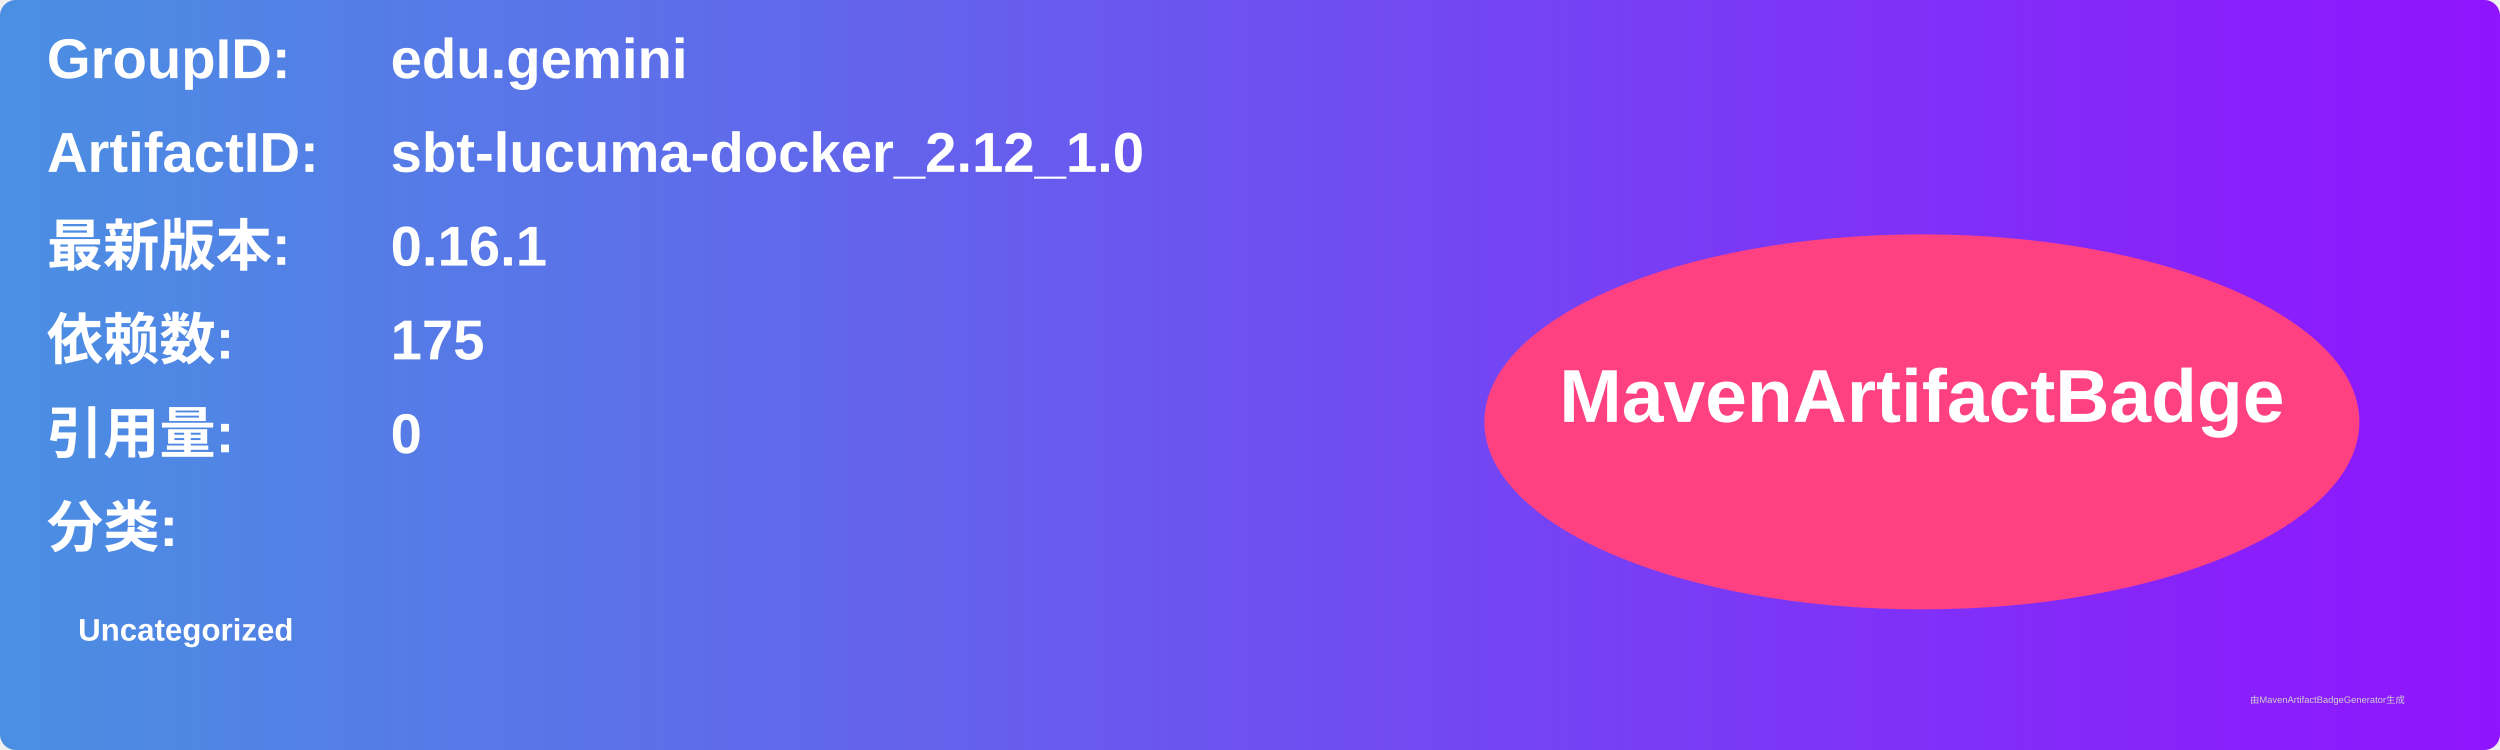
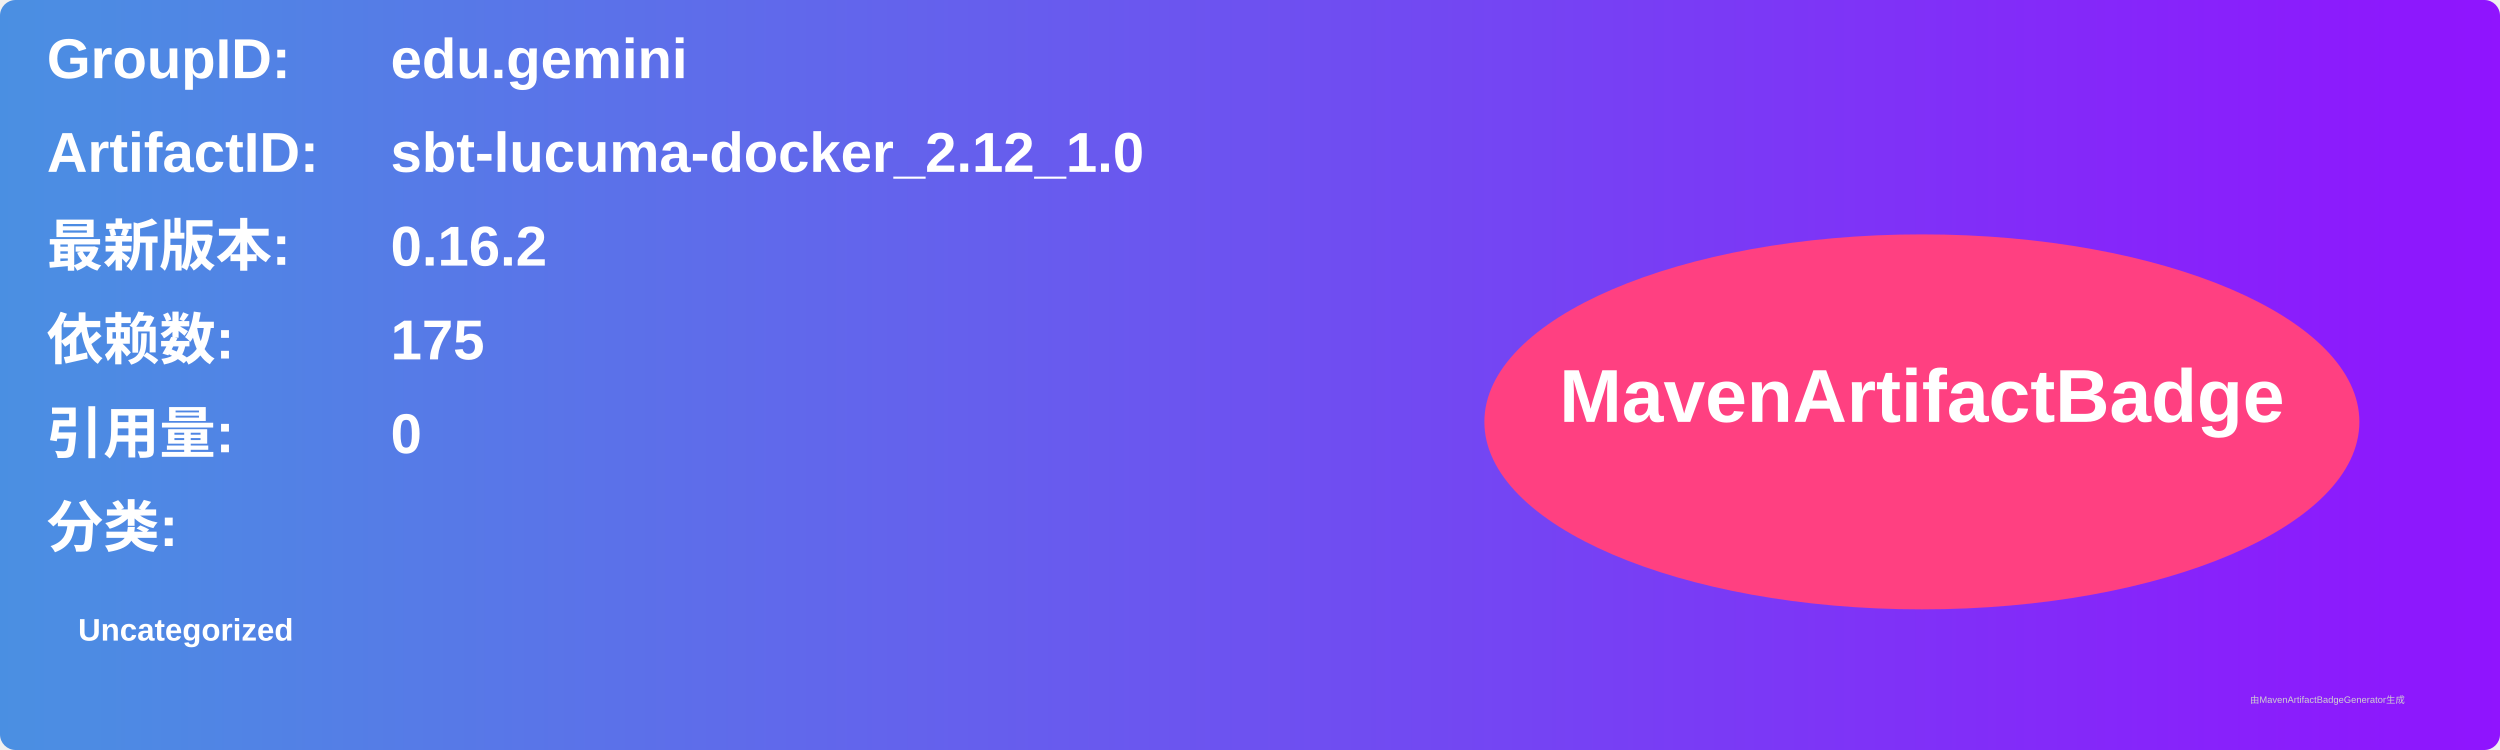
<svg xmlns="http://www.w3.org/2000/svg" width="800" height="240" viewBox="0 0 800 240">
  <linearGradient id="grad" x1="0%" y1="0%" x2="100%" y2="0%">
    <stop offset="0%" stop-color="#4a90e2" />
    <stop offset="100%" stop-color="#9013fe" />
  </linearGradient>
  <rect width="100%" height="100%" rx="5" ry="5" fill="url(#grad)" />
  <g transform="translate(15, 15)">
    <text x="0" y="10" font-family="Arial" font-size="18" fill="white" font-weight="bold" width="260">GroupID:</text>
    <text x="110" y="10" font-family="Arial" font-size="18" fill="white" font-weight="bold" width="460">edu.gemini</text>
    <text x="0" y="40" font-family="Arial" font-size="18" fill="white" font-weight="bold" width="260">ArtifactID:</text>
    <text x="110" y="40" font-family="Arial" font-size="18" fill="white" font-weight="bold" width="460">sbt-lucuma-docker_2.12_1.0</text>
    <text x="0" y="70" font-family="Arial" font-size="18" fill="white" font-weight="bold">最新版本:</text>
    <text x="110" y="70" font-family="Arial" font-size="18" fill="white" font-weight="bold">
-       <tspan font-weight="bold">0.16.1</tspan>
+       <tspan font-weight="bold">0.16.2</tspan>
    </text>
    <text x="0" y="100" font-family="Arial" font-size="18" fill="white" font-weight="bold">依赖数: </text>
    <text x="110" y="100" font-family="Arial" font-size="18" fill="white">
      <tspan font-weight="bold">175</tspan>
    </text>
    <text x="0" y="130" font-family="Arial" font-size="18" fill="white" font-weight="bold">引用量: </text>
    <text x="110" y="130" font-family="Arial" font-size="18" fill="white">
      <tspan font-weight="bold">0</tspan>
    </text>
    <text x="0" y="160" font-family="Arial" font-size="18" fill="white" font-weight="bold">分类:</text>
    <text x="10" y="190" font-family="Arial" font-size="10" fill="white">
      <tspan font-weight="bold">Uncategorized</tspan>
    </text>
    <ellipse cx="600" cy="120" rx="140" ry="60" fill="#ff4081" />
    <text x="600" y="120" text-anchor="middle" font-family="Arial" font-size="24" fill="white" font-weight="bold">MavenArtifactBadge</text>
  </g>
  <text x="720" y="225" font-family="Arial" font-size="3" fill="#d0d0d0">由MavenArtifactBadgeGenerator生成</text>
</svg>
